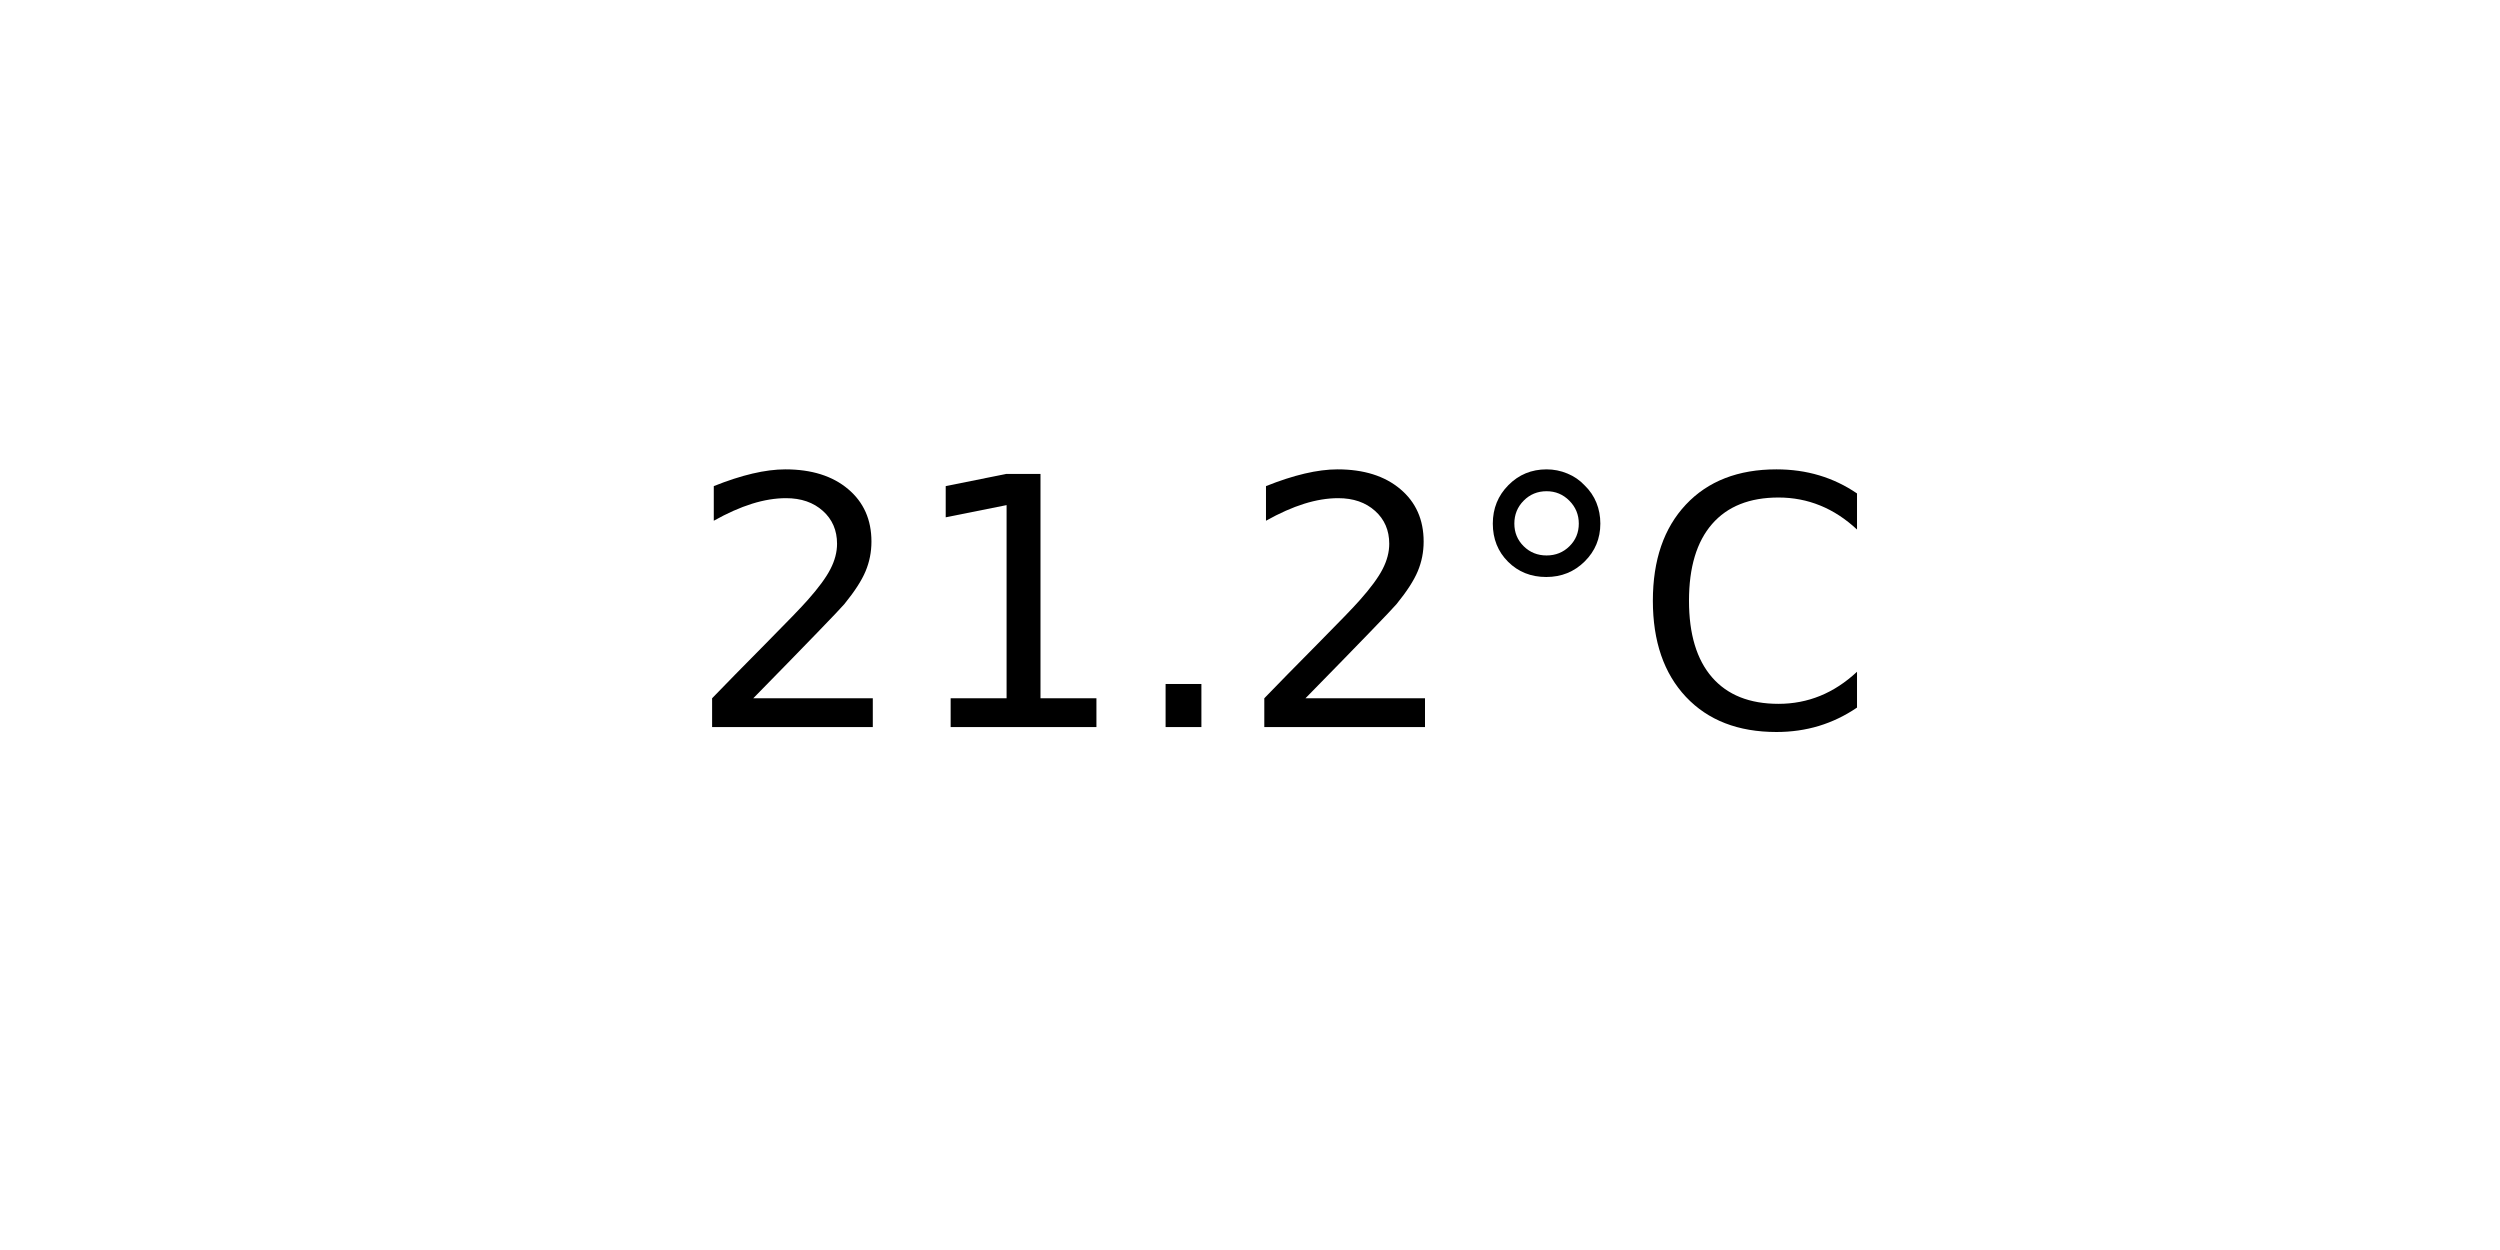
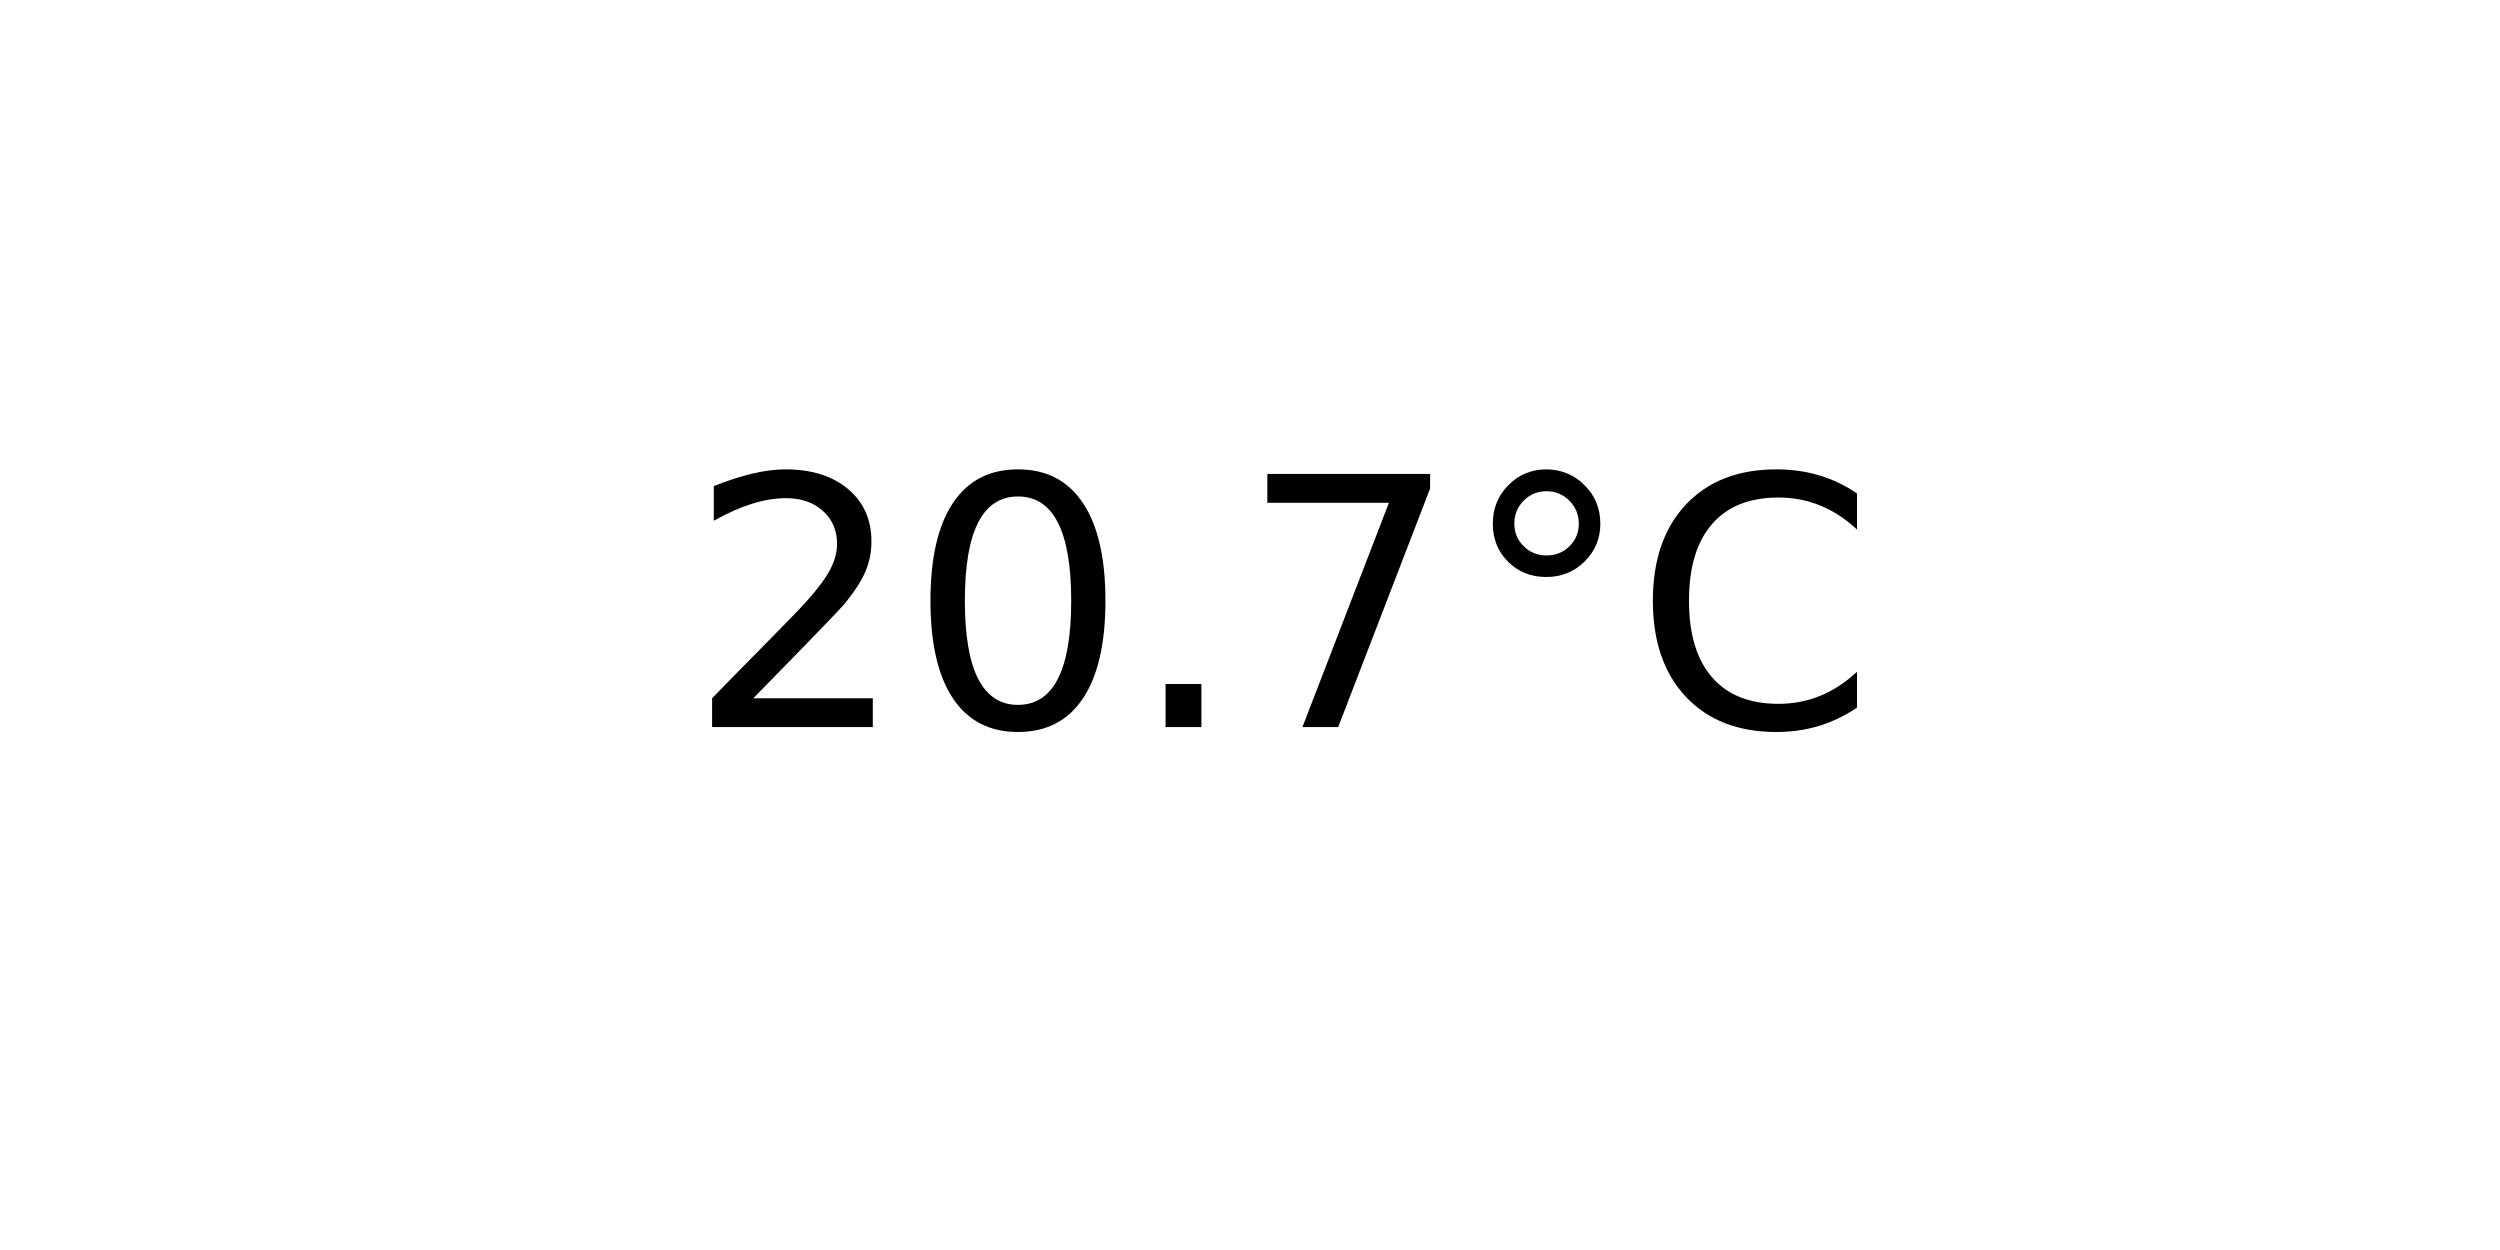
<svg xmlns="http://www.w3.org/2000/svg" xmlns:xlink="http://www.w3.org/1999/xlink" width="72pt" height="36pt" viewBox="0 0 72 36" version="1.1">
  <defs>
    <style type="text/css">*{stroke-linejoin: round; stroke-linecap: butt}</style>
  </defs>
  <g id="figure_1">
    <g id="axes_1">
      <g id="text_1">
        <g transform="translate(19.77578 20.93937) scale(0.1 -0.1)">
          <defs>
            <path id="DejaVuSans-32" d="M 1228 531  L 3431 531  L 3431 0  L 469 0  L 469 531  Q 828 903 1448 1529  Q 2069 2156 2228 2338  Q 2531 2678 2651 2914  Q 2772 3150 2772 3378  Q 2772 3750 2511 3984  Q 2250 4219 1831 4219  Q 1534 4219 1204 4116  Q 875 4013 500 3803  L 500 4441  Q 881 4594 1212 4672  Q 1544 4750 1819 4750  Q 2544 4750 2975 4387  Q 3406 4025 3406 3419  Q 3406 3131 3298 2873  Q 3191 2616 2906 2266  Q 2828 2175 2409 1742  Q 1991 1309 1228 531  z " transform="scale(0.015625)" />
-             <path id="DejaVuSans-31" d="M 794 531  L 1825 531  L 1825 4091  L 703 3866  L 703 4441  L 1819 4666  L 2450 4666  L 2450 531  L 3481 531  L 3481 0  L 794 0  L 794 531  z " transform="scale(0.015625)" />
+             <path id="DejaVuSans-30" d="M 2034 4250  Q 1547 4250 1301 3770  Q 1056 3291 1056 2328  Q 1056 1369 1301 889  Q 1547 409 2034 409  Q 2525 409 2770 889  Q 3016 1369 3016 2328  Q 3016 3291 2770 3770  Q 2525 4250 2034 4250  z M 2034 4750  Q 2819 4750 3233 4129  Q 3647 3509 3647 2328  Q 3647 1150 3233 529  Q 2819 -91 2034 -91  Q 1250 -91 836 529  Q 422 1150 422 2328  Q 422 3509 836 4129  Q 1250 4750 2034 4750  z " transform="scale(0.015625)" />
            <path id="DejaVuSans-2e" d="M 684 794  L 1344 794  L 1344 0  L 684 0  L 684 794  z " transform="scale(0.015625)" />
+             <path id="DejaVuSans-37" d="M 525 4666  L 3525 4666  L 3525 4397  L 1831 0  L 1172 0  L 2766 4134  L 525 4134  L 525 4666  z " transform="scale(0.015625)" />
            <path id="DejaVuSans-b0" d="M 1600 4347  Q 1350 4347 1178 4173  Q 1006 4000 1006 3750  Q 1006 3503 1178 3333  Q 1350 3163 1600 3163  Q 1850 3163 2022 3333  Q 2194 3503 2194 3750  Q 2194 3997 2020 4172  Q 1847 4347 1600 4347  z M 1600 4750  Q 1800 4750 1984 4673  Q 2169 4597 2303 4453  Q 2447 4313 2519 4134  Q 2591 3956 2591 3750  Q 2591 3338 2302 3052  Q 2013 2766 1594 2766  Q 1172 2766 890 3047  Q 609 3328 609 3750  Q 609 4169 896 4459  Q 1184 4750 1600 4750  z " transform="scale(0.015625)" />
            <path id="DejaVuSans-43" d="M 4122 4306  L 4122 3641  Q 3803 3938 3442 4084  Q 3081 4231 2675 4231  Q 1875 4231 1450 3742  Q 1025 3253 1025 2328  Q 1025 1406 1450 917  Q 1875 428 2675 428  Q 3081 428 3442 575  Q 3803 722 4122 1019  L 4122 359  Q 3791 134 3420 21  Q 3050 -91 2638 -91  Q 1578 -91 968 557  Q 359 1206 359 2328  Q 359 3453 968 4101  Q 1578 4750 2638 4750  Q 3056 4750 3426 4639  Q 3797 4528 4122 4306  z " transform="scale(0.015625)" />
          </defs>
          <use xlink:href="#DejaVuSans-32" />
-           <use xlink:href="#DejaVuSans-31" x="63.623" />
+           <use xlink:href="#DejaVuSans-30" x="63.623" />
          <use xlink:href="#DejaVuSans-2e" x="127.246" />
-           <use xlink:href="#DejaVuSans-32" x="159.033" />
+           <use xlink:href="#DejaVuSans-37" x="159.033" />
          <use xlink:href="#DejaVuSans-b0" x="222.656" />
          <use xlink:href="#DejaVuSans-43" x="272.656" />
        </g>
      </g>
    </g>
  </g>
</svg>
